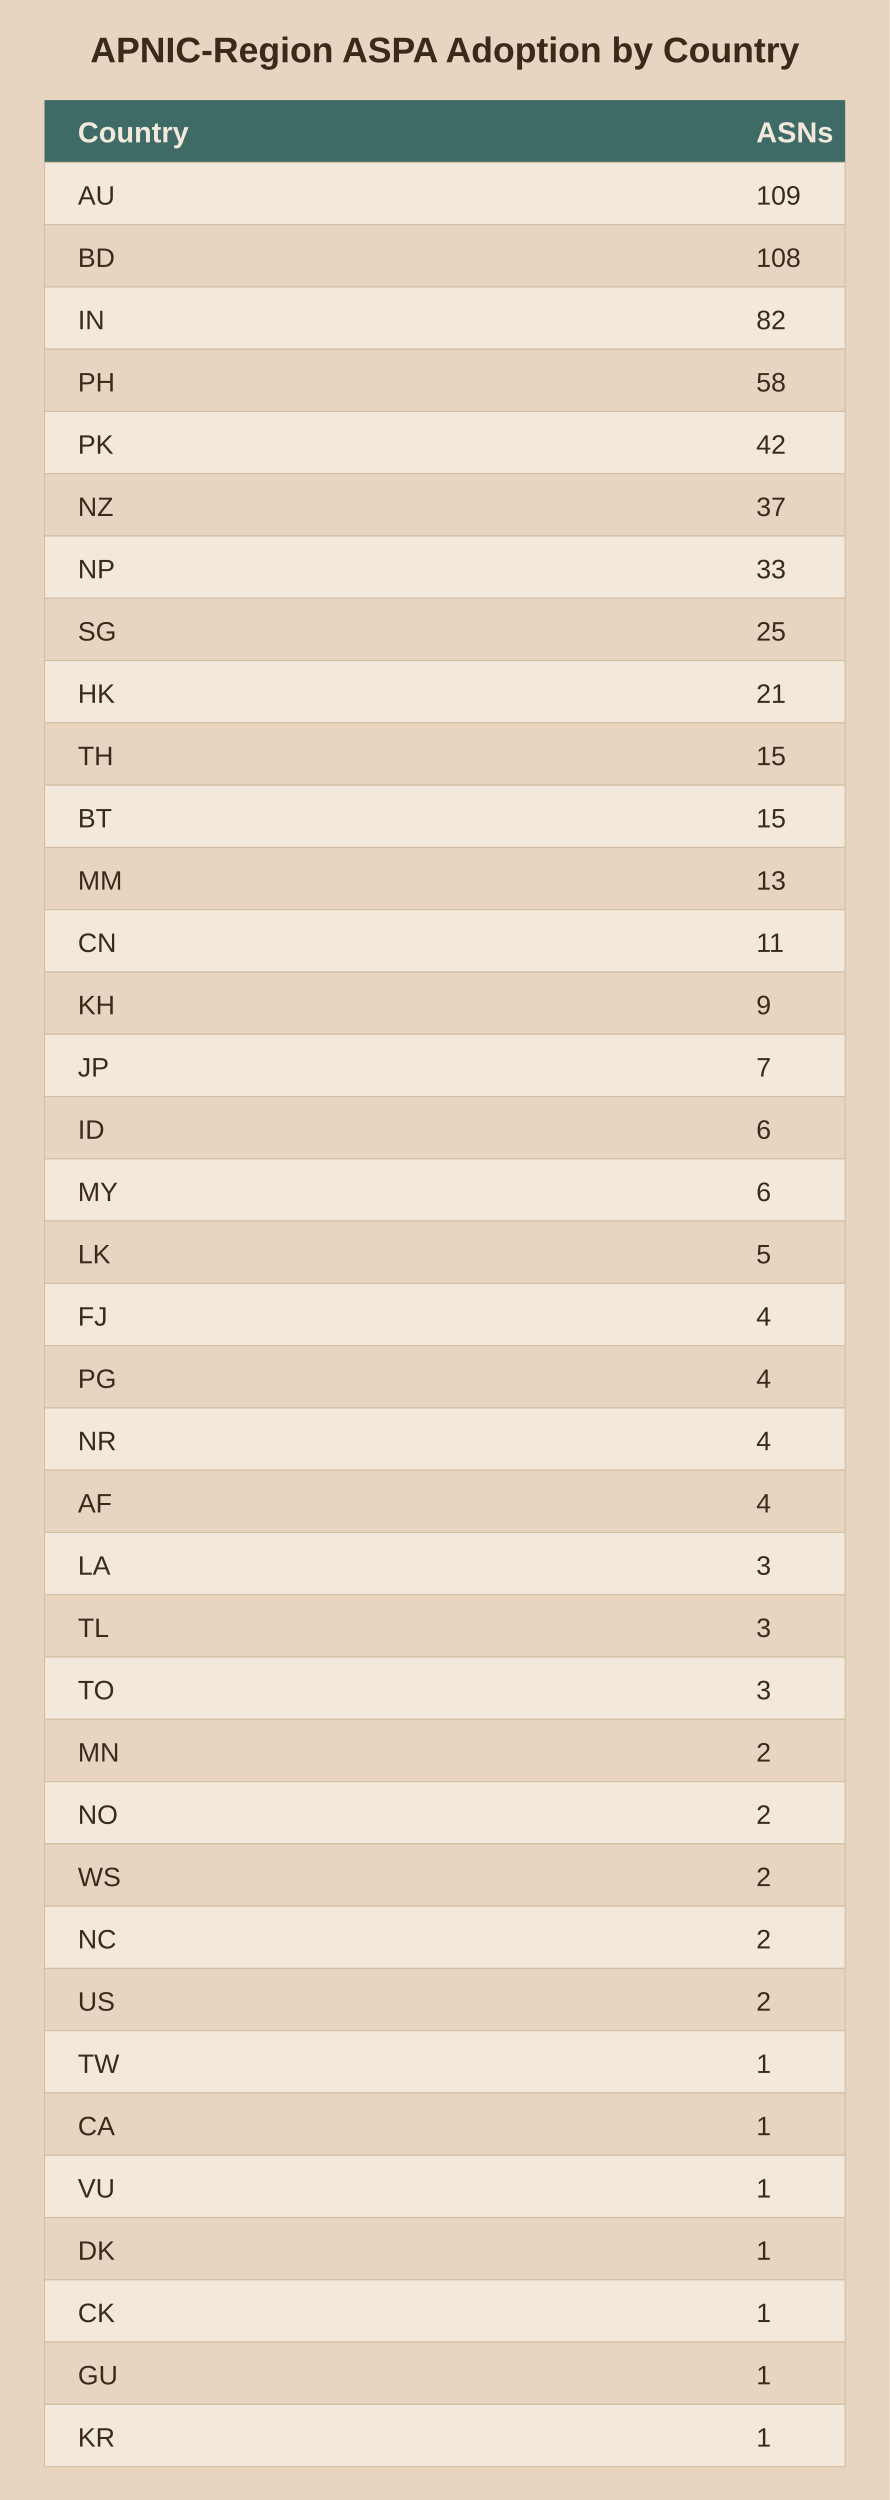
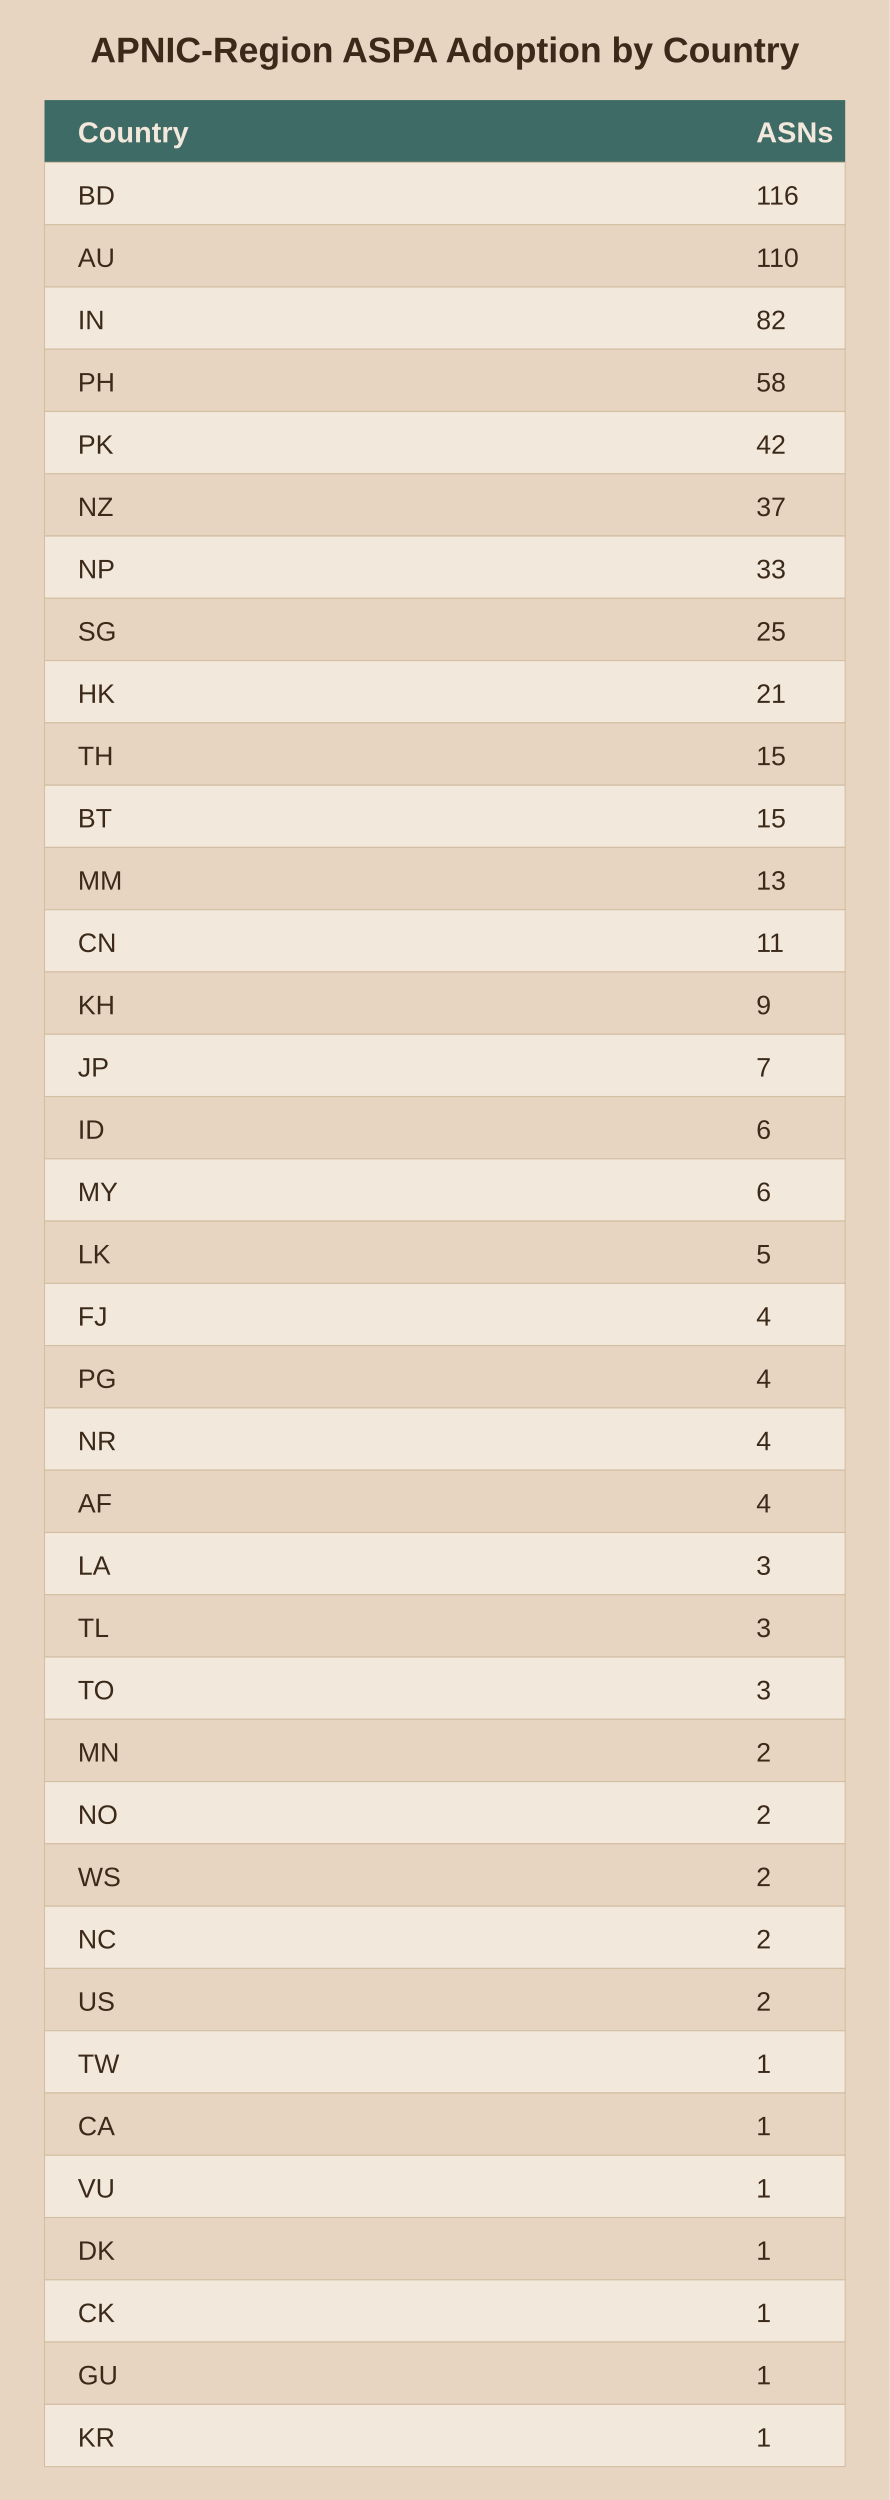
<svg xmlns="http://www.w3.org/2000/svg" viewBox="0 0 400 1124">
  <rect width="400" height="1124" fill="#e8d5c1" />
  <text x="200.0" y="28" text-anchor="middle" font-family="Arial" font-size="16" font-weight="bold" fill="#3b2a1a">APNIC-Region ASPA Adoption by Country</text>
  <rect x="20" y="45" width="360" height="28" fill="#3f6b66" />
  <text x="35" y="64" font-family="Arial" font-size="13" font-weight="bold" fill="#f2e8db">Country</text>
  <text x="340" y="64" font-family="Arial" font-size="13" font-weight="bold" fill="#f2e8db">ASNs</text>
  <rect x="20" y="73" width="360" height="28" fill="#f2e8db" stroke="#d3bfa4" stroke-width="0.5" />
-   <text x="35" y="92" font-family="Arial" font-size="12" fill="#3b2a1a">AU</text>
-   <text x="340" y="92" font-family="Arial" font-size="12" fill="#3b2a1a">109</text>
+   <text x="35" y="92" font-family="Arial" font-size="12" fill="#3b2a1a">BD</text>
+   <text x="340" y="92" font-family="Arial" font-size="12" fill="#3b2a1a">116</text>
  <rect x="20" y="101" width="360" height="28" fill="#e8d5c1" stroke="#d3bfa4" stroke-width="0.5" />
-   <text x="35" y="120" font-family="Arial" font-size="12" fill="#3b2a1a">BD</text>
-   <text x="340" y="120" font-family="Arial" font-size="12" fill="#3b2a1a">108</text>
+   <text x="35" y="120" font-family="Arial" font-size="12" fill="#3b2a1a">AU</text>
+   <text x="340" y="120" font-family="Arial" font-size="12" fill="#3b2a1a">110</text>
  <rect x="20" y="129" width="360" height="28" fill="#f2e8db" stroke="#d3bfa4" stroke-width="0.5" />
  <text x="35" y="148" font-family="Arial" font-size="12" fill="#3b2a1a">IN</text>
  <text x="340" y="148" font-family="Arial" font-size="12" fill="#3b2a1a">82</text>
  <rect x="20" y="157" width="360" height="28" fill="#e8d5c1" stroke="#d3bfa4" stroke-width="0.5" />
  <text x="35" y="176" font-family="Arial" font-size="12" fill="#3b2a1a">PH</text>
  <text x="340" y="176" font-family="Arial" font-size="12" fill="#3b2a1a">58</text>
  <rect x="20" y="185" width="360" height="28" fill="#f2e8db" stroke="#d3bfa4" stroke-width="0.5" />
  <text x="35" y="204" font-family="Arial" font-size="12" fill="#3b2a1a">PK</text>
  <text x="340" y="204" font-family="Arial" font-size="12" fill="#3b2a1a">42</text>
  <rect x="20" y="213" width="360" height="28" fill="#e8d5c1" stroke="#d3bfa4" stroke-width="0.5" />
  <text x="35" y="232" font-family="Arial" font-size="12" fill="#3b2a1a">NZ</text>
  <text x="340" y="232" font-family="Arial" font-size="12" fill="#3b2a1a">37</text>
  <rect x="20" y="241" width="360" height="28" fill="#f2e8db" stroke="#d3bfa4" stroke-width="0.5" />
  <text x="35" y="260" font-family="Arial" font-size="12" fill="#3b2a1a">NP</text>
  <text x="340" y="260" font-family="Arial" font-size="12" fill="#3b2a1a">33</text>
  <rect x="20" y="269" width="360" height="28" fill="#e8d5c1" stroke="#d3bfa4" stroke-width="0.5" />
  <text x="35" y="288" font-family="Arial" font-size="12" fill="#3b2a1a">SG</text>
  <text x="340" y="288" font-family="Arial" font-size="12" fill="#3b2a1a">25</text>
  <rect x="20" y="297" width="360" height="28" fill="#f2e8db" stroke="#d3bfa4" stroke-width="0.5" />
  <text x="35" y="316" font-family="Arial" font-size="12" fill="#3b2a1a">HK</text>
  <text x="340" y="316" font-family="Arial" font-size="12" fill="#3b2a1a">21</text>
  <rect x="20" y="325" width="360" height="28" fill="#e8d5c1" stroke="#d3bfa4" stroke-width="0.5" />
  <text x="35" y="344" font-family="Arial" font-size="12" fill="#3b2a1a">TH</text>
  <text x="340" y="344" font-family="Arial" font-size="12" fill="#3b2a1a">15</text>
  <rect x="20" y="353" width="360" height="28" fill="#f2e8db" stroke="#d3bfa4" stroke-width="0.5" />
  <text x="35" y="372" font-family="Arial" font-size="12" fill="#3b2a1a">BT</text>
  <text x="340" y="372" font-family="Arial" font-size="12" fill="#3b2a1a">15</text>
  <rect x="20" y="381" width="360" height="28" fill="#e8d5c1" stroke="#d3bfa4" stroke-width="0.5" />
  <text x="35" y="400" font-family="Arial" font-size="12" fill="#3b2a1a">MM</text>
  <text x="340" y="400" font-family="Arial" font-size="12" fill="#3b2a1a">13</text>
  <rect x="20" y="409" width="360" height="28" fill="#f2e8db" stroke="#d3bfa4" stroke-width="0.5" />
  <text x="35" y="428" font-family="Arial" font-size="12" fill="#3b2a1a">CN</text>
  <text x="340" y="428" font-family="Arial" font-size="12" fill="#3b2a1a">11</text>
  <rect x="20" y="437" width="360" height="28" fill="#e8d5c1" stroke="#d3bfa4" stroke-width="0.5" />
  <text x="35" y="456" font-family="Arial" font-size="12" fill="#3b2a1a">KH</text>
  <text x="340" y="456" font-family="Arial" font-size="12" fill="#3b2a1a">9</text>
  <rect x="20" y="465" width="360" height="28" fill="#f2e8db" stroke="#d3bfa4" stroke-width="0.5" />
  <text x="35" y="484" font-family="Arial" font-size="12" fill="#3b2a1a">JP</text>
  <text x="340" y="484" font-family="Arial" font-size="12" fill="#3b2a1a">7</text>
  <rect x="20" y="493" width="360" height="28" fill="#e8d5c1" stroke="#d3bfa4" stroke-width="0.5" />
  <text x="35" y="512" font-family="Arial" font-size="12" fill="#3b2a1a">ID</text>
  <text x="340" y="512" font-family="Arial" font-size="12" fill="#3b2a1a">6</text>
  <rect x="20" y="521" width="360" height="28" fill="#f2e8db" stroke="#d3bfa4" stroke-width="0.5" />
  <text x="35" y="540" font-family="Arial" font-size="12" fill="#3b2a1a">MY</text>
  <text x="340" y="540" font-family="Arial" font-size="12" fill="#3b2a1a">6</text>
  <rect x="20" y="549" width="360" height="28" fill="#e8d5c1" stroke="#d3bfa4" stroke-width="0.5" />
  <text x="35" y="568" font-family="Arial" font-size="12" fill="#3b2a1a">LK</text>
  <text x="340" y="568" font-family="Arial" font-size="12" fill="#3b2a1a">5</text>
  <rect x="20" y="577" width="360" height="28" fill="#f2e8db" stroke="#d3bfa4" stroke-width="0.5" />
  <text x="35" y="596" font-family="Arial" font-size="12" fill="#3b2a1a">FJ</text>
  <text x="340" y="596" font-family="Arial" font-size="12" fill="#3b2a1a">4</text>
  <rect x="20" y="605" width="360" height="28" fill="#e8d5c1" stroke="#d3bfa4" stroke-width="0.5" />
  <text x="35" y="624" font-family="Arial" font-size="12" fill="#3b2a1a">PG</text>
  <text x="340" y="624" font-family="Arial" font-size="12" fill="#3b2a1a">4</text>
  <rect x="20" y="633" width="360" height="28" fill="#f2e8db" stroke="#d3bfa4" stroke-width="0.5" />
  <text x="35" y="652" font-family="Arial" font-size="12" fill="#3b2a1a">NR</text>
  <text x="340" y="652" font-family="Arial" font-size="12" fill="#3b2a1a">4</text>
  <rect x="20" y="661" width="360" height="28" fill="#e8d5c1" stroke="#d3bfa4" stroke-width="0.5" />
  <text x="35" y="680" font-family="Arial" font-size="12" fill="#3b2a1a">AF</text>
  <text x="340" y="680" font-family="Arial" font-size="12" fill="#3b2a1a">4</text>
  <rect x="20" y="689" width="360" height="28" fill="#f2e8db" stroke="#d3bfa4" stroke-width="0.5" />
  <text x="35" y="708" font-family="Arial" font-size="12" fill="#3b2a1a">LA</text>
  <text x="340" y="708" font-family="Arial" font-size="12" fill="#3b2a1a">3</text>
  <rect x="20" y="717" width="360" height="28" fill="#e8d5c1" stroke="#d3bfa4" stroke-width="0.5" />
  <text x="35" y="736" font-family="Arial" font-size="12" fill="#3b2a1a">TL</text>
  <text x="340" y="736" font-family="Arial" font-size="12" fill="#3b2a1a">3</text>
  <rect x="20" y="745" width="360" height="28" fill="#f2e8db" stroke="#d3bfa4" stroke-width="0.5" />
  <text x="35" y="764" font-family="Arial" font-size="12" fill="#3b2a1a">TO</text>
  <text x="340" y="764" font-family="Arial" font-size="12" fill="#3b2a1a">3</text>
  <rect x="20" y="773" width="360" height="28" fill="#e8d5c1" stroke="#d3bfa4" stroke-width="0.5" />
  <text x="35" y="792" font-family="Arial" font-size="12" fill="#3b2a1a">MN</text>
  <text x="340" y="792" font-family="Arial" font-size="12" fill="#3b2a1a">2</text>
  <rect x="20" y="801" width="360" height="28" fill="#f2e8db" stroke="#d3bfa4" stroke-width="0.5" />
  <text x="35" y="820" font-family="Arial" font-size="12" fill="#3b2a1a">NO</text>
  <text x="340" y="820" font-family="Arial" font-size="12" fill="#3b2a1a">2</text>
  <rect x="20" y="829" width="360" height="28" fill="#e8d5c1" stroke="#d3bfa4" stroke-width="0.5" />
  <text x="35" y="848" font-family="Arial" font-size="12" fill="#3b2a1a">WS</text>
  <text x="340" y="848" font-family="Arial" font-size="12" fill="#3b2a1a">2</text>
  <rect x="20" y="857" width="360" height="28" fill="#f2e8db" stroke="#d3bfa4" stroke-width="0.5" />
  <text x="35" y="876" font-family="Arial" font-size="12" fill="#3b2a1a">NC</text>
  <text x="340" y="876" font-family="Arial" font-size="12" fill="#3b2a1a">2</text>
  <rect x="20" y="885" width="360" height="28" fill="#e8d5c1" stroke="#d3bfa4" stroke-width="0.5" />
  <text x="35" y="904" font-family="Arial" font-size="12" fill="#3b2a1a">US</text>
  <text x="340" y="904" font-family="Arial" font-size="12" fill="#3b2a1a">2</text>
  <rect x="20" y="913" width="360" height="28" fill="#f2e8db" stroke="#d3bfa4" stroke-width="0.5" />
  <text x="35" y="932" font-family="Arial" font-size="12" fill="#3b2a1a">TW</text>
  <text x="340" y="932" font-family="Arial" font-size="12" fill="#3b2a1a">1</text>
  <rect x="20" y="941" width="360" height="28" fill="#e8d5c1" stroke="#d3bfa4" stroke-width="0.5" />
  <text x="35" y="960" font-family="Arial" font-size="12" fill="#3b2a1a">CA</text>
  <text x="340" y="960" font-family="Arial" font-size="12" fill="#3b2a1a">1</text>
  <rect x="20" y="969" width="360" height="28" fill="#f2e8db" stroke="#d3bfa4" stroke-width="0.5" />
  <text x="35" y="988" font-family="Arial" font-size="12" fill="#3b2a1a">VU</text>
  <text x="340" y="988" font-family="Arial" font-size="12" fill="#3b2a1a">1</text>
  <rect x="20" y="997" width="360" height="28" fill="#e8d5c1" stroke="#d3bfa4" stroke-width="0.5" />
  <text x="35" y="1016" font-family="Arial" font-size="12" fill="#3b2a1a">DK</text>
  <text x="340" y="1016" font-family="Arial" font-size="12" fill="#3b2a1a">1</text>
  <rect x="20" y="1025" width="360" height="28" fill="#f2e8db" stroke="#d3bfa4" stroke-width="0.5" />
  <text x="35" y="1044" font-family="Arial" font-size="12" fill="#3b2a1a">CK</text>
  <text x="340" y="1044" font-family="Arial" font-size="12" fill="#3b2a1a">1</text>
  <rect x="20" y="1053" width="360" height="28" fill="#e8d5c1" stroke="#d3bfa4" stroke-width="0.5" />
  <text x="35" y="1072" font-family="Arial" font-size="12" fill="#3b2a1a">GU</text>
  <text x="340" y="1072" font-family="Arial" font-size="12" fill="#3b2a1a">1</text>
  <rect x="20" y="1081" width="360" height="28" fill="#f2e8db" stroke="#d3bfa4" stroke-width="0.5" />
  <text x="35" y="1100" font-family="Arial" font-size="12" fill="#3b2a1a">KR</text>
  <text x="340" y="1100" font-family="Arial" font-size="12" fill="#3b2a1a">1</text>
</svg>
